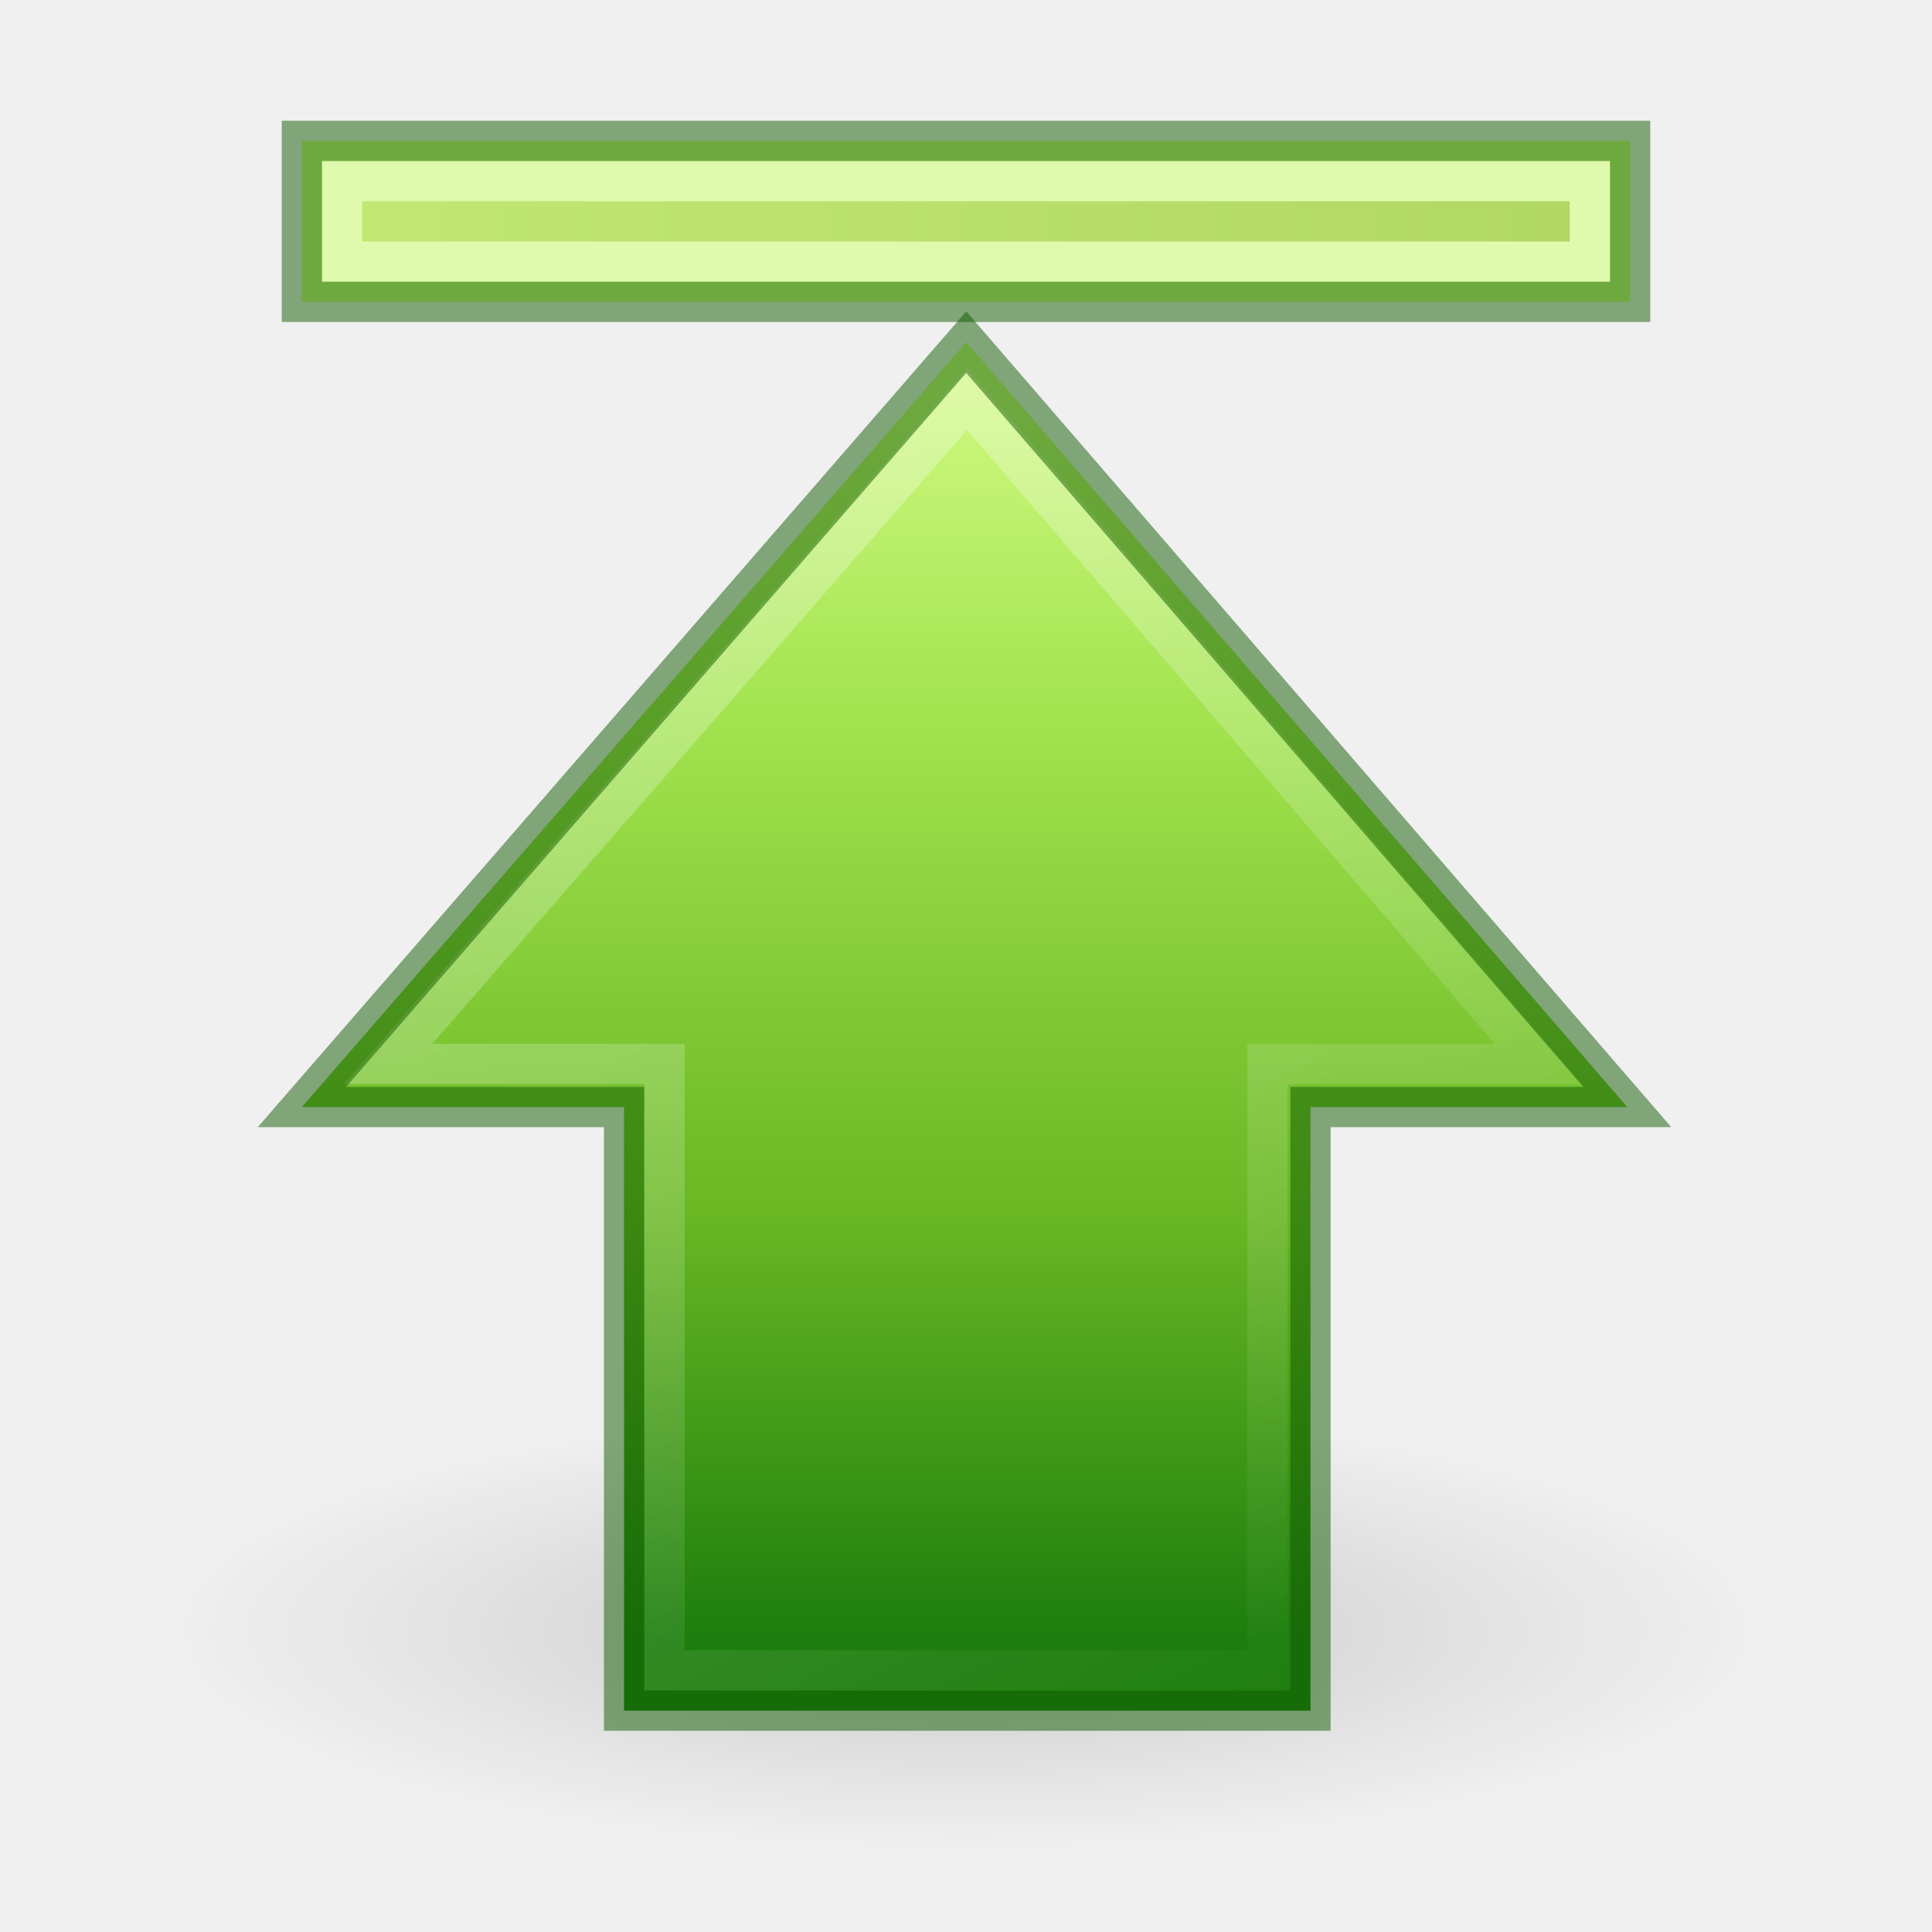
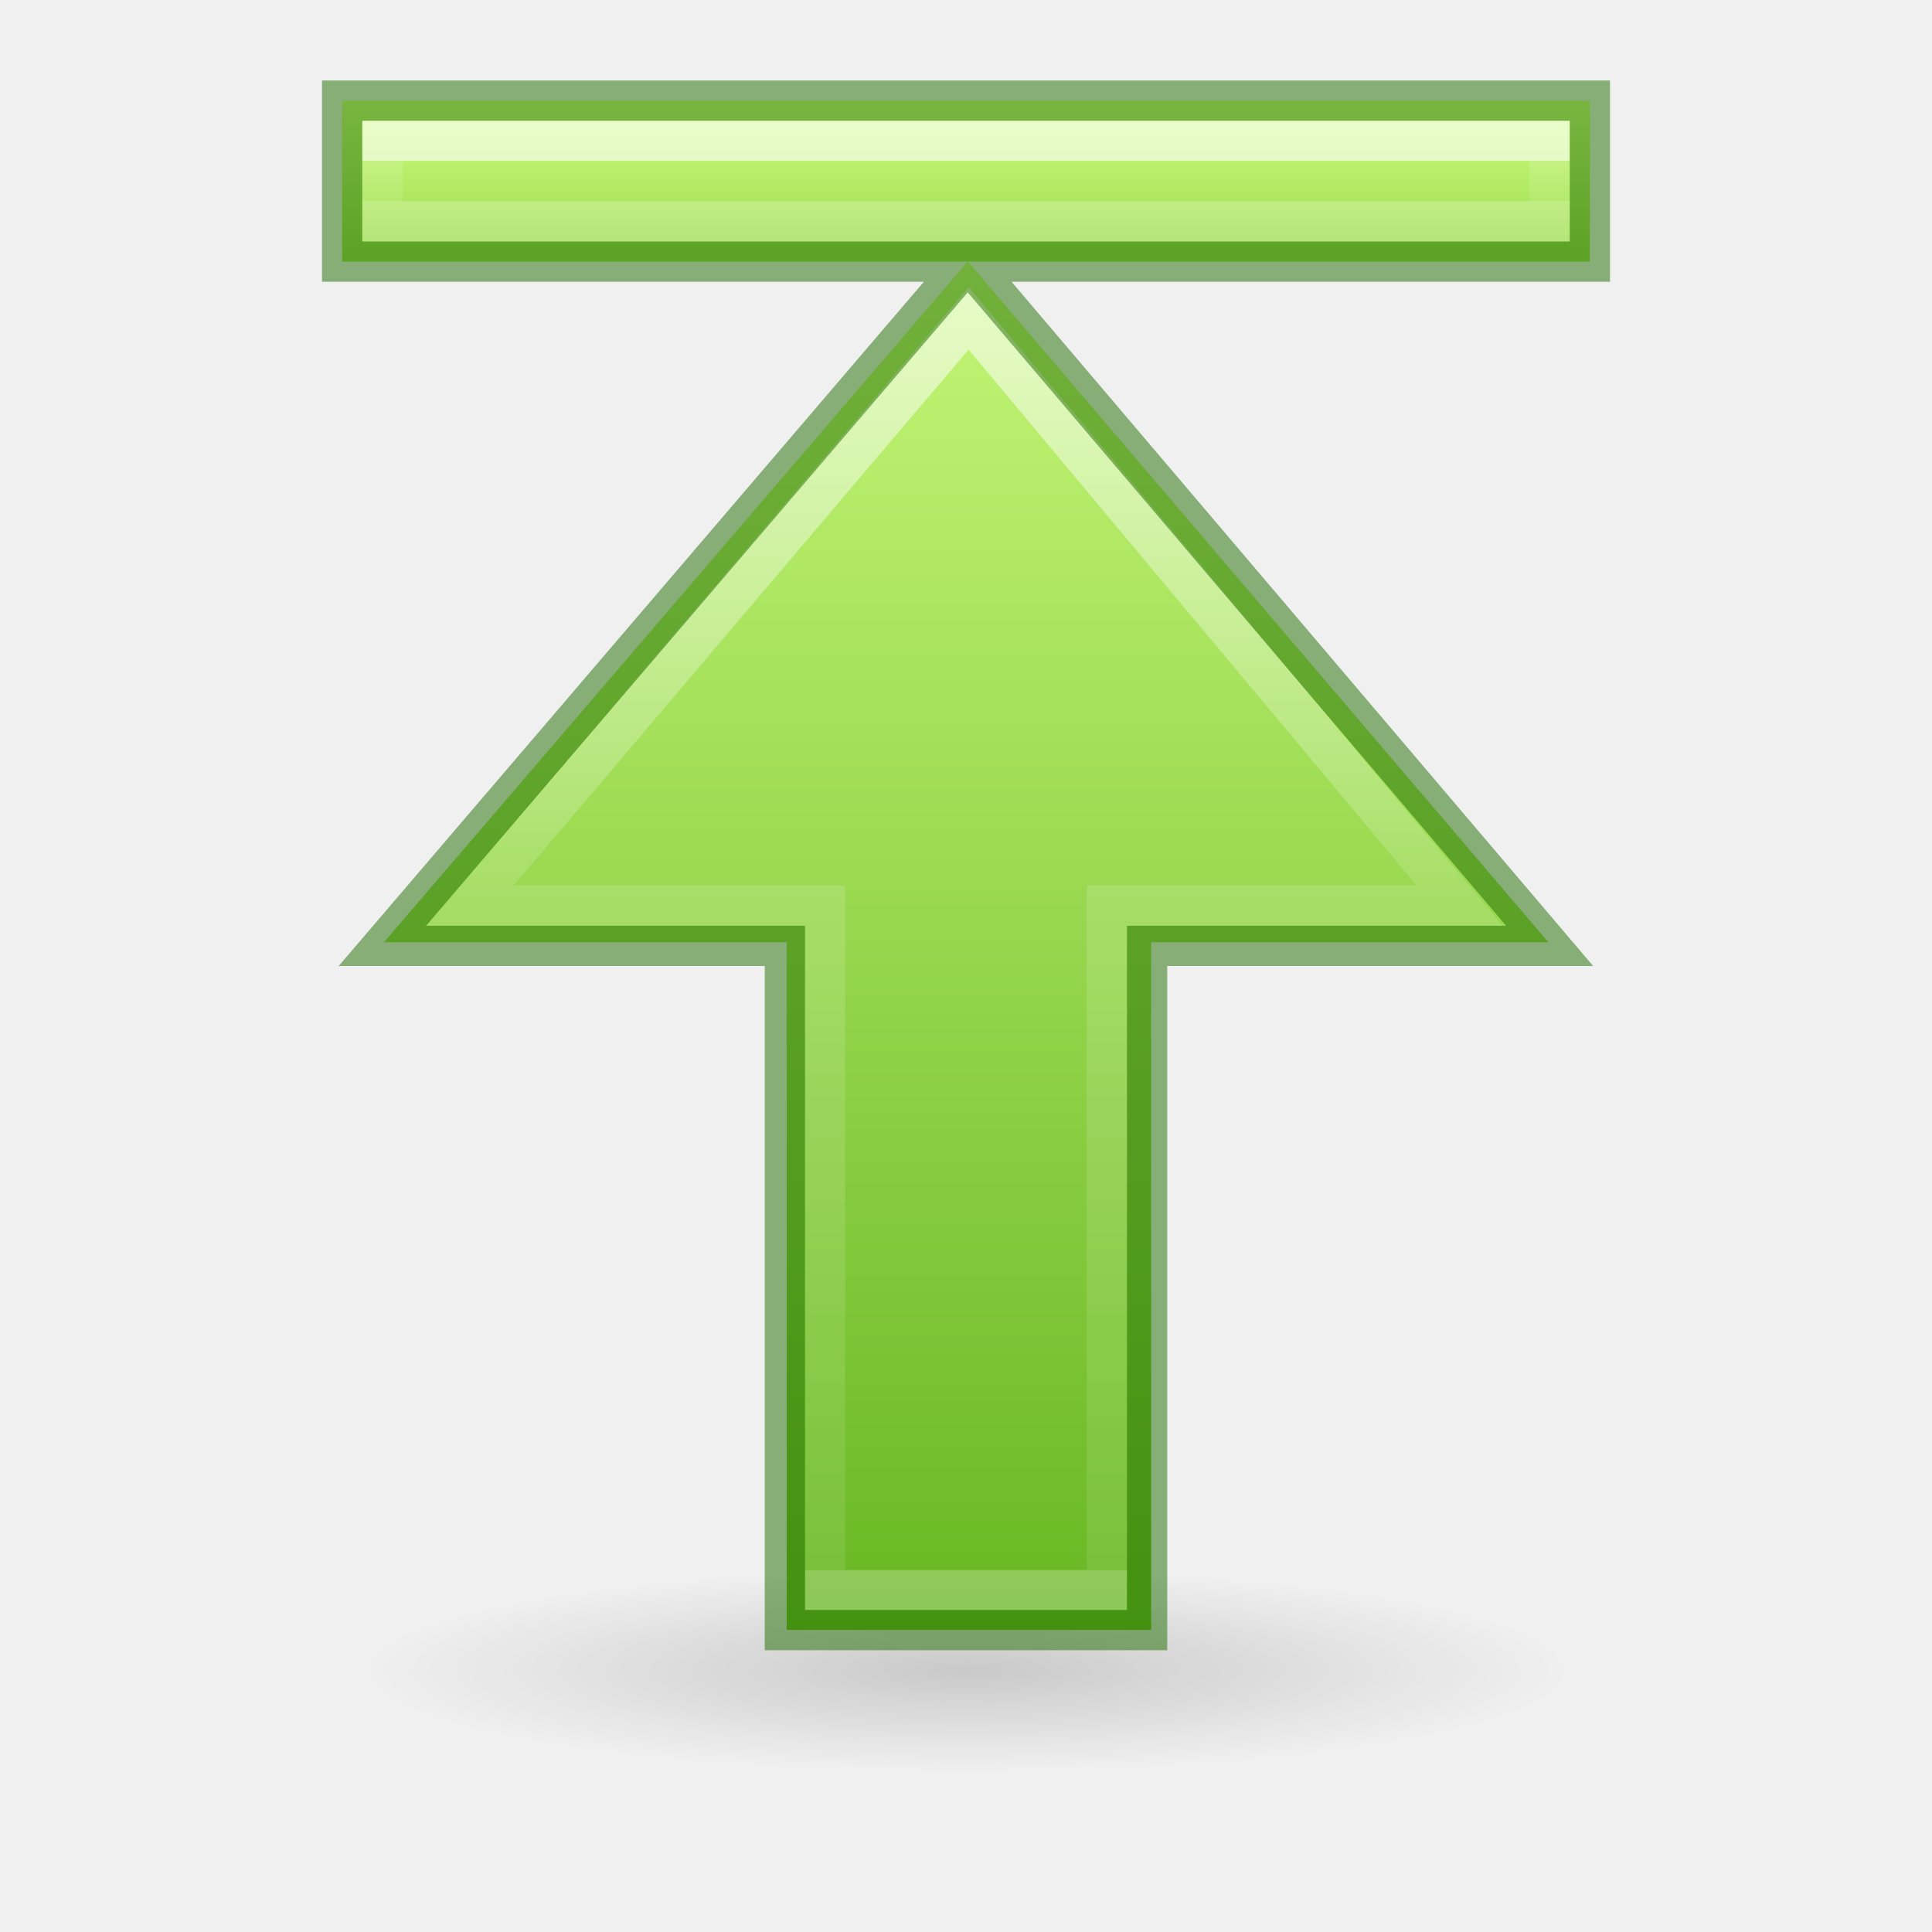
- <svg xmlns="http://www.w3.org/2000/svg" xmlns:xlink="http://www.w3.org/1999/xlink" width="48px" height="48px" id="svg2511" version="1.1">
-   <defs id="defs2513">
-     <linearGradient id="linearGradient3167">
-       <stop id="stop3169" offset="0" style="stop-color:#a7cc5c;stop-opacity:1;" />
-       <stop id="stop3171" offset="1" style="stop-color:#789e2d;stop-opacity:1;" />
+ <svg xmlns="http://www.w3.org/2000/svg" xmlns:ns2="http://www.openswatchbook.org/uri/2009/osb" xmlns:xlink="http://www.w3.org/1999/xlink" width="48px" height="48px" id="svg2510" version="1.1">
+   <defs id="defs2512">
+     <linearGradient id="linearGradient1597">
+       <stop id="stop1589" style="stop-color:#ffffff;stop-opacity:1" offset="0" />
+       <stop id="stop1591" style="stop-color:#ffffff;stop-opacity:0.235" offset="0.469" />
+       <stop id="stop1593" style="stop-color:#ffffff;stop-opacity:0.157" offset="1" />
+       <stop id="stop1595" style="stop-color:#ffffff;stop-opacity:0.392" offset="1" />
    </linearGradient>
-     <linearGradient gradientTransform="translate(13.03471,29.34837)" y2="-23.848" x2="26.965" y1="-23.848" x1="-5.035" gradientUnits="userSpaceOnUse" id="linearGradient2485" xlink:href="#linearGradient3167" />
-     <linearGradient id="linearGradient5113">
-       <stop id="stop5115" offset="0" style="stop-color:white;stop-opacity:1;" />
-       <stop id="stop5117" offset="1" style="stop-color:#ffffff;stop-opacity:0;" />
+     <linearGradient id="linearGradient1353">
+       <stop id="stop1349" offset="0" style="stop-color:#d1ff82;stop-opacity:1" />
+       <stop id="stop1351" offset="1" style="stop-color:#68b723;stop-opacity:1" />
    </linearGradient>
-     <linearGradient gradientTransform="matrix(0,-1.004639,1,0,-1.992125,51.04405)" gradientUnits="userSpaceOnUse" y2="34.731" x2="7.931" y1="15.195" x1="43.13" id="linearGradient5315" xlink:href="#linearGradient5113" />
-     <linearGradient id="linearGradient2264">
-       <stop id="stop3244-gr" style="stop-color:#cdf87e;stop-opacity:1" offset="0" />
-       <stop id="stop3246-gr" style="stop-color:#a2e34f;stop-opacity:1" offset="0.262" />
-       <stop id="stop3248-gr" style="stop-color:#68b723;stop-opacity:1" offset="0.661" />
-       <stop id="stop3250-gr" style="stop-color:#1d7e0d;stop-opacity:1" offset="1" />
-     </linearGradient>
-     <linearGradient gradientUnits="userSpaceOnUse" y2="40.703" x2="23.965" y1="9.731" x1="23.965" id="linearGradient3173" xlink:href="#linearGradient2264" gradientTransform="translate(-1.425e-5,-1.13125e-5)" />
    <linearGradient id="linearGradient5105">
      <stop id="stop5107" offset="0" style="stop-color:black;stop-opacity:1;" />
      <stop id="stop5109" offset="1" style="stop-color:black;stop-opacity:0;" />
    </linearGradient>
-     <radialGradient r="8.062" fy="19.031" fx="11.25" cy="19.031" cx="11.25" gradientTransform="matrix(2.48062,0,0,0.6821718,-3.906976,27.51743)" gradientUnits="userSpaceOnUse" id="radialGradient4354" xlink:href="#linearGradient5105" />
+     <radialGradient xlink:href="#linearGradient5105" id="radialGradient2604" gradientUnits="userSpaceOnUse" gradientTransform="matrix(1.860465,0,0,0.310034,3.069768,35.59958)" cx="11.25" cy="19.031" fx="11.25" fy="19.031" r="8.062" />
+     <linearGradient ns2:paint="solid" id="linearGradient4526">
+       <stop id="stop4528" offset="0" style="stop-color:#ffffff;stop-opacity:1;" />
+     </linearGradient>
+     <linearGradient xlink:href="#linearGradient1353" id="linearGradient1582" gradientUnits="userSpaceOnUse" gradientTransform="matrix(1,0,0,-1,0,46)" x1="27.782" y1="44.573" x2="27.782" y2="5.472" />
+     <linearGradient xlink:href="#linearGradient1597" id="linearGradient1584" gradientUnits="userSpaceOnUse" gradientTransform="matrix(0,1.004639,1,0,-1.992111,-5.044064)" x1="11.988" y1="35.992" x2="43.841" y2="35.992" />
+     <linearGradient id="linearGradient907">
+       <stop id="stop899" style="stop-color:#ffffff;stop-opacity:1" offset="0" />
+       <stop id="stop901" style="stop-color:#ffffff;stop-opacity:0.235" offset="0" />
+       <stop id="stop903" style="stop-color:#ffffff;stop-opacity:0.157" offset="1" />
+       <stop id="stop905" style="stop-color:#ffffff;stop-opacity:0.392" offset="1" />
+     </linearGradient>
+     <linearGradient id="linearGradient897">
+       <stop id="stop889" style="stop-color:#ffffff;stop-opacity:1" offset="0" />
+       <stop id="stop891" style="stop-color:#ffffff;stop-opacity:0.235" offset="0.002" />
+       <stop id="stop893" style="stop-color:#ffffff;stop-opacity:0.157" offset="0.5" />
+       <stop id="stop895" style="stop-color:#ffffff;stop-opacity:0.392" offset="1" />
+     </linearGradient>
+     <linearGradient y2="29.992" x2="11.988" y1="29.992" x1="43.841" gradientTransform="matrix(0,-1.004639,1,0,47.05238,47.41935)" gradientUnits="userSpaceOnUse" id="linearGradient2606" xlink:href="#linearGradient897" />
+     <linearGradient id="linearGradient919">
+       <stop id="stop915" offset="0" style="stop-color:#d1ff82;stop-opacity:1" />
+       <stop id="stop917" offset="1" style="stop-color:#9bdb4d;stop-opacity:1" />
+     </linearGradient>
+     <linearGradient gradientTransform="matrix(0.939394,0,0,1,1.41785,-38.00586)" xlink:href="#linearGradient919" id="linearGradient913-9" gradientUnits="userSpaceOnUse" x1="26.288" y1="40.539" x2="26.288" y2="44.264" />
+     <linearGradient xlink:href="#linearGradient907" id="linearGradient3174-6" gradientUnits="userSpaceOnUse" gradientTransform="matrix(0.9354839,0,0,1,-0.3225822,10.0005)" x1="26" y1="-6.006" x2="26" y2="-5.006" />
  </defs>
-   <path d="m 44,40.5 a 20,5.5 0 1 1 -40,0 20,5.5 0 1 1 40,0 z" id="path2579" style="display:inline;overflow:visible;visibility:visible;opacity:0.163;fill:url(#radialGradient4354);fill-opacity:1;fill-rule:nonzero;stroke:none;stroke-width:2.446;stroke-linecap:butt;stroke-linejoin:miter;stroke-miterlimit:4;stroke-dasharray:none;stroke-dashoffset:0;stroke-opacity:1;marker:none;marker-start:none;marker-mid:none;marker-end:none" />
-   <path id="path2581" d="M 7.5,27.504 24.006,8.5 40.429,27.504 H 32.559 V 42.5 H 15.504 V 27.504 Z" style="display:inline;overflow:visible;visibility:visible;opacity:1;fill:url(#linearGradient3173);fill-opacity:1;fill-rule:nonzero;stroke:none;stroke-width:1;stroke-linecap:butt;stroke-linejoin:miter;stroke-miterlimit:4;stroke-dasharray:none;stroke-dashoffset:0;stroke-opacity:1;marker:none;marker-start:none;marker-mid:none;marker-end:none" />
-   <path id="path2583" d="M 9.641,26.433 24.027,9.917 38.227,26.433 H 31.488 V 41.5 H 16.51 V 26.433 Z" style="display:inline;overflow:visible;visibility:visible;opacity:0.354;fill:none;fill-opacity:1;fill-rule:nonzero;stroke:url(#linearGradient5315);stroke-width:1;stroke-linecap:butt;stroke-linejoin:miter;stroke-miterlimit:4;stroke-dasharray:none;stroke-dashoffset:0;stroke-opacity:1;marker:none;marker-start:none;marker-mid:none;marker-end:none" />
-   <rect y="3.5" x="7.5" height="4" width="33" id="rect4242" style="display:inline;overflow:visible;visibility:visible;fill:#cdf87e;fill-opacity:1;fill-rule:nonzero;stroke:none;stroke-width:1;stroke-linecap:butt;stroke-linejoin:miter;stroke-miterlimit:4;stroke-dasharray:none;stroke-dashoffset:0;stroke-opacity:1;marker:none;marker-start:none;marker-mid:none;marker-end:none" />
-   <rect y="4.5" x="8.5" height="2" width="31" id="rect6697" style="display:inline;overflow:visible;visibility:visible;opacity:0.354;fill:url(#linearGradient2485);fill-opacity:1;fill-rule:nonzero;stroke:#ffffff;stroke-width:1;stroke-linecap:butt;stroke-linejoin:miter;stroke-miterlimit:4;stroke-dasharray:none;stroke-dashoffset:0;stroke-opacity:1;marker:none;marker-start:none;marker-mid:none;marker-end:none" />
-   <path style="display:inline;overflow:visible;visibility:visible;opacity:0.5;fill:none;fill-opacity:1;fill-rule:nonzero;stroke:#0f5a00;stroke-width:1;stroke-linecap:butt;stroke-linejoin:miter;stroke-miterlimit:4;stroke-dasharray:none;stroke-dashoffset:0;stroke-opacity:1;marker:none;marker-start:none;marker-mid:none;marker-end:none" d="M 7.5,27.504 24.006,8.5 40.429,27.504 H 32.559 V 42.5 H 15.504 V 27.504 Z" id="path851" />
-   <rect style="display:inline;overflow:visible;visibility:visible;fill:none;fill-opacity:1;fill-rule:nonzero;stroke:#0f5a00;stroke-width:1;stroke-linecap:butt;stroke-linejoin:miter;stroke-miterlimit:4;stroke-dasharray:none;stroke-dashoffset:0;stroke-opacity:1;marker:none;marker-start:none;marker-mid:none;marker-end:none;opacity:0.5" id="rect853" width="33" height="4" x="7.5" y="3.5" />
+   <path d="m 39,41.5 a 15,2.5 0 1 1 -30,0 15,2.5 0 1 1 30,0 z" id="path4346" style="display:inline;overflow:visible;visibility:visible;opacity:0.163;fill:url(#radialGradient2604);fill-opacity:1;fill-rule:nonzero;stroke:none;stroke-width:2.446;stroke-linecap:butt;stroke-linejoin:miter;stroke-miterlimit:4;stroke-dasharray:none;stroke-dashoffset:0;stroke-opacity:1;marker:none;marker-start:none;marker-mid:none;marker-end:none" />
+   <path style="display:inline;overflow:visible;visibility:visible;opacity:1;fill:url(#linearGradient1582);fill-opacity:1;fill-rule:nonzero;stroke:none;stroke-width:1;stroke-linecap:butt;stroke-linejoin:miter;stroke-miterlimit:4;stroke-dasharray:none;stroke-dashoffset:0;stroke-opacity:1;marker:none;marker-start:none;marker-mid:none;marker-end:none" d="M 19.545,40.494 V 23.41 H 9.539 L 24.045,6.494 38.469,23.41 H 28.6 V 40.494 Z" id="path4348-8" />
+   <path id="path4360-8" d="M 11.681,22.5 24.067,7.91 36.266,22.5 H 27.5 v 17 h -7 v -17 z" style="display:inline;overflow:visible;visibility:visible;opacity:0.6;fill:none;fill-opacity:1;fill-rule:nonzero;stroke:url(#linearGradient1584);stroke-width:1;stroke-linecap:butt;stroke-linejoin:miter;stroke-miterlimit:4;stroke-dasharray:none;stroke-dashoffset:0;stroke-opacity:1;marker:none;marker-start:none;marker-mid:none;marker-end:none" />
+   <path id="path4360" d="M 60.725,19.948 73.112,34.465 85.311,19.948 h -8.738 l -0.028,-17.073 -6.95,0.006 V 19.948 Z" style="display:inline;overflow:visible;visibility:visible;opacity:0.6;fill:none;fill-opacity:1;fill-rule:nonzero;stroke:url(#linearGradient2606);stroke-width:1;stroke-linecap:butt;stroke-linejoin:miter;stroke-miterlimit:4;stroke-dasharray:none;stroke-dashoffset:0;stroke-opacity:1;marker:none;marker-start:none;marker-mid:none;marker-end:none" />
+   <path style="display:inline;overflow:visible;visibility:visible;opacity:1;fill:url(#linearGradient913-9);fill-opacity:1;fill-rule:nonzero;stroke:none;stroke-width:1;stroke-linecap:butt;stroke-linejoin:miter;stroke-miterlimit:4;stroke-dasharray:none;stroke-dashoffset:0;stroke-opacity:1;marker:none;marker-start:none;marker-mid:none;marker-end:none" d="m 8.5,2.5 v 4 H 39.5 v -4 z" id="path911-1" />
+   <rect style="display:inline;overflow:visible;visibility:visible;opacity:0.6;fill:none;fill-opacity:1;fill-rule:nonzero;stroke:url(#linearGradient3174-6);stroke-width:1;stroke-linecap:butt;stroke-linejoin:miter;stroke-miterlimit:4;stroke-dasharray:none;stroke-dashoffset:0;stroke-opacity:1;marker:none;marker-start:none;marker-mid:none;marker-end:none" id="rect2602-9" width="29" height="2" x="9.5" y="3.5" />
+   <path style="display:inline;overflow:visible;visibility:visible;opacity:0.5;fill:none;fill-opacity:1;fill-rule:nonzero;stroke:#206b00;stroke-width:1;stroke-linecap:butt;stroke-linejoin:miter;stroke-miterlimit:4;stroke-dasharray:none;stroke-dashoffset:0;stroke-opacity:1;marker:none;marker-start:none;marker-mid:none;marker-end:none" d="M 8.5 2.5 L 8.5 6.5 L 24.039 6.5 L 9.5 23.5 L 19.5 23.5 L 19.5 40.5 L 28.5 40.5 L 28.5 23.5 L 38.5 23.5 L 24.051 6.5 L 39.5 6.5 L 39.5 2.5 L 8.5 2.5 z " id="path849-4" />
</svg>
